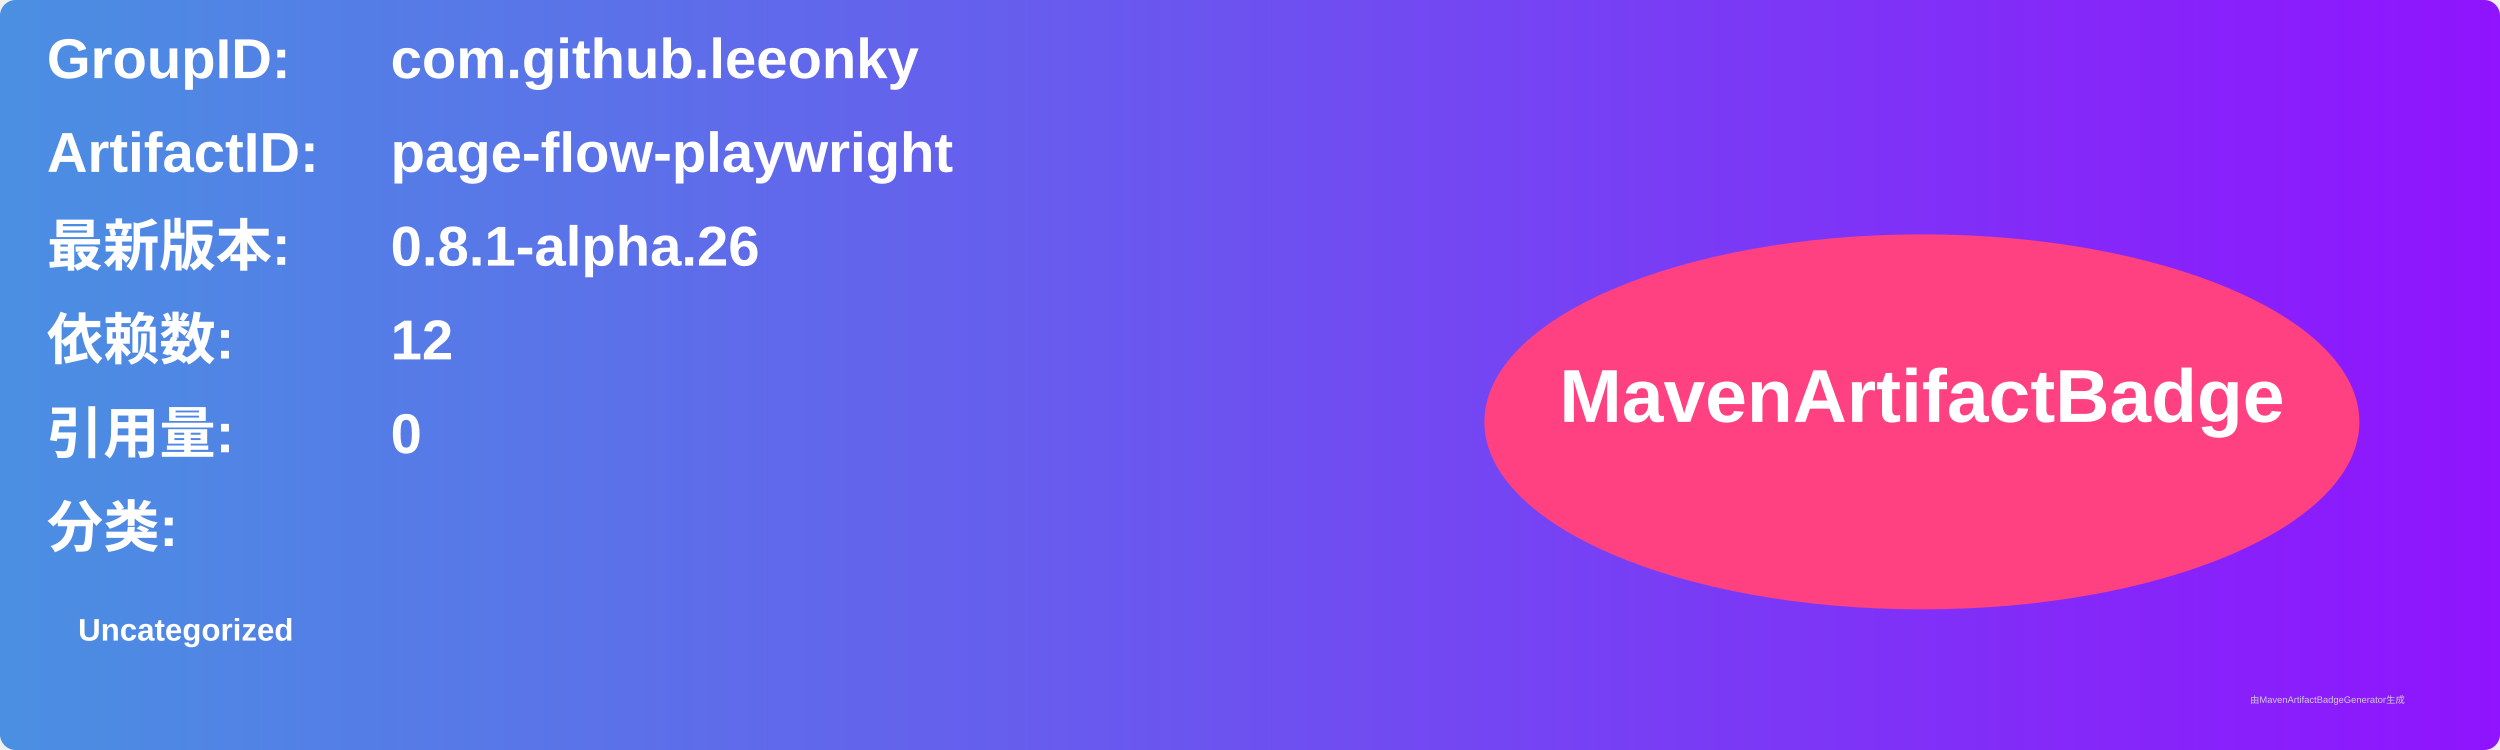
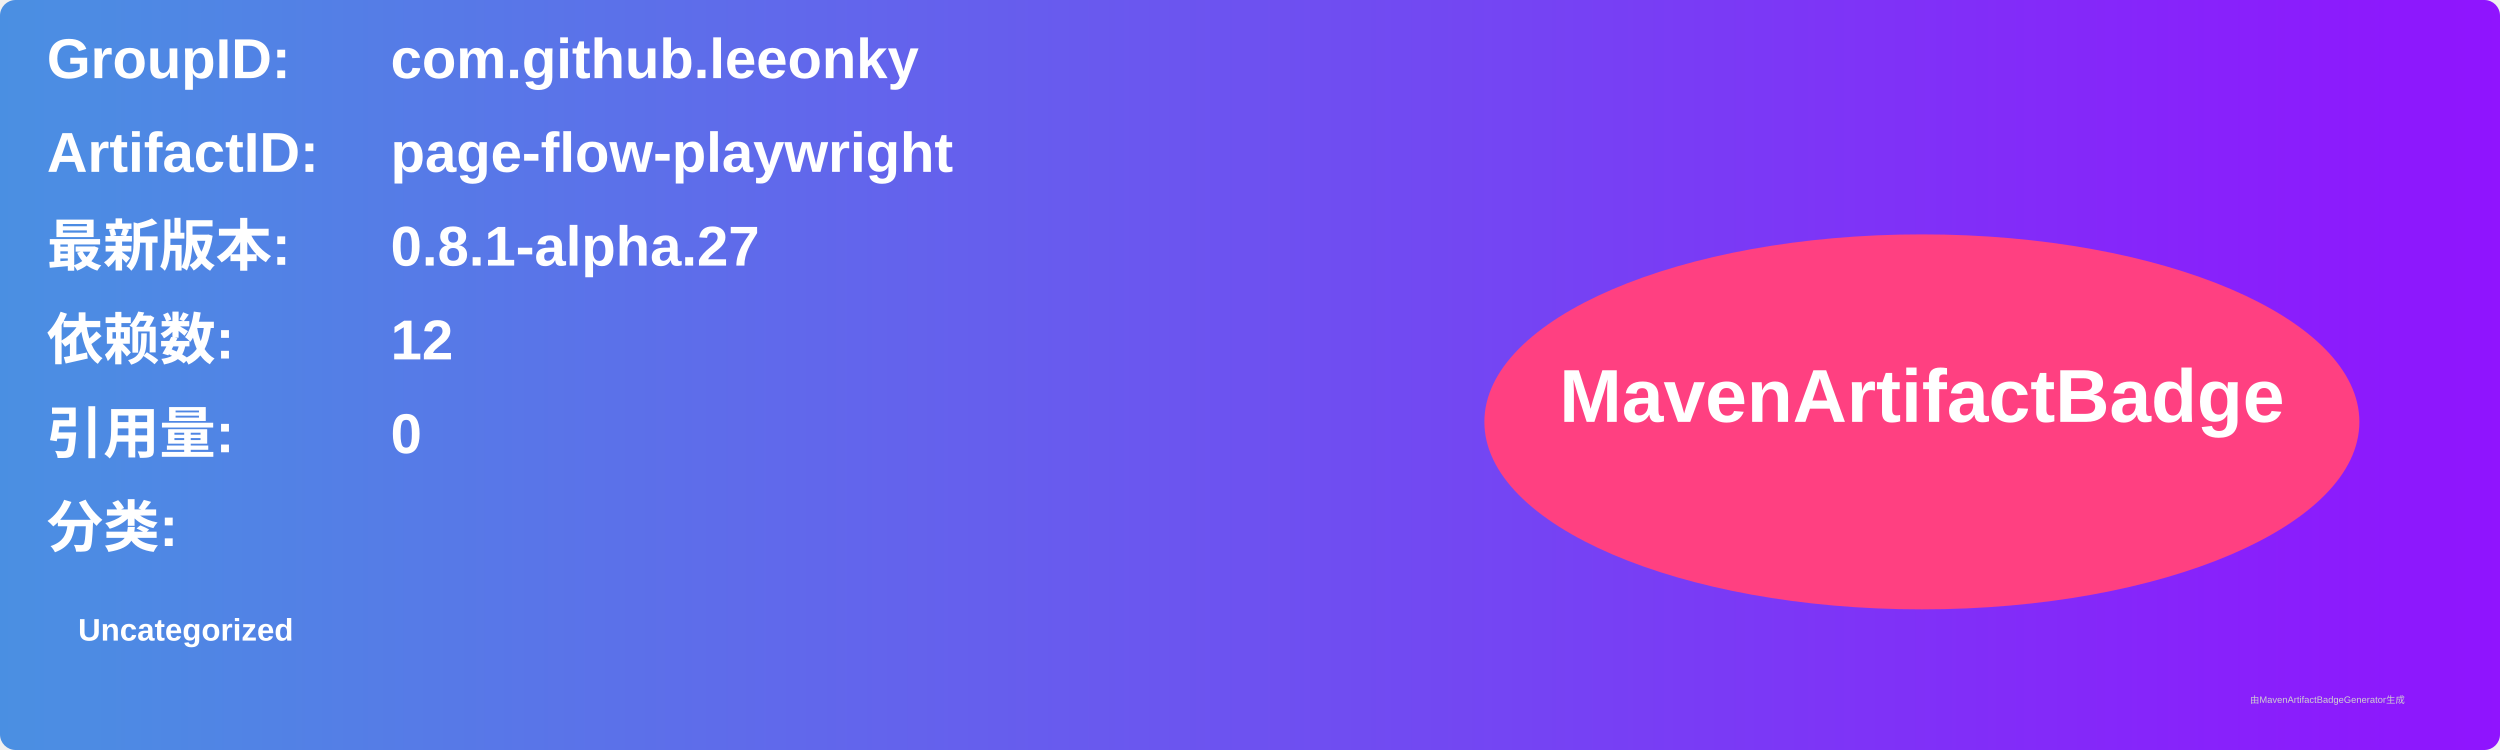
<svg xmlns="http://www.w3.org/2000/svg" width="800" height="240" viewBox="0 0 800 240">
  <linearGradient id="grad" x1="0%" y1="0%" x2="100%" y2="0%">
    <stop offset="0%" stop-color="#4a90e2" />
    <stop offset="100%" stop-color="#9013fe" />
  </linearGradient>
  <rect width="100%" height="100%" rx="5" ry="5" fill="url(#grad)" />
  <g transform="translate(15, 15)">
    <text x="0" y="10" font-family="Arial" font-size="18" fill="white" font-weight="bold" width="260">GroupID:</text>
    <text x="110" y="10" font-family="Arial" font-size="18" fill="white" font-weight="bold" width="460">com.github.leeonky</text>
    <text x="0" y="40" font-family="Arial" font-size="18" fill="white" font-weight="bold" width="260">ArtifactID:</text>
    <text x="110" y="40" font-family="Arial" font-size="18" fill="white" font-weight="bold" width="460">page-flow-playwright</text>
    <text x="0" y="70" font-family="Arial" font-size="18" fill="white" font-weight="bold">最新版本:</text>
    <text x="110" y="70" font-family="Arial" font-size="18" fill="white" font-weight="bold">
-       <tspan font-weight="bold">0.8.1-alpha.26</tspan>
+       <tspan font-weight="bold">0.8.1-alpha.27</tspan>
    </text>
    <text x="0" y="100" font-family="Arial" font-size="18" fill="white" font-weight="bold">依赖数: </text>
    <text x="110" y="100" font-family="Arial" font-size="18" fill="white">
      <tspan font-weight="bold">12</tspan>
    </text>
    <text x="0" y="130" font-family="Arial" font-size="18" fill="white" font-weight="bold">引用量: </text>
    <text x="110" y="130" font-family="Arial" font-size="18" fill="white">
      <tspan font-weight="bold">0</tspan>
    </text>
    <text x="0" y="160" font-family="Arial" font-size="18" fill="white" font-weight="bold">分类:</text>
    <text x="10" y="190" font-family="Arial" font-size="10" fill="white">
      <tspan font-weight="bold">Uncategorized</tspan>
    </text>
    <ellipse cx="600" cy="120" rx="140" ry="60" fill="#ff4081" />
    <text x="600" y="120" text-anchor="middle" font-family="Arial" font-size="24" fill="white" font-weight="bold">MavenArtifactBadge</text>
  </g>
  <text x="720" y="225" font-family="Arial" font-size="3" fill="#d0d0d0">由MavenArtifactBadgeGenerator生成</text>
</svg>
